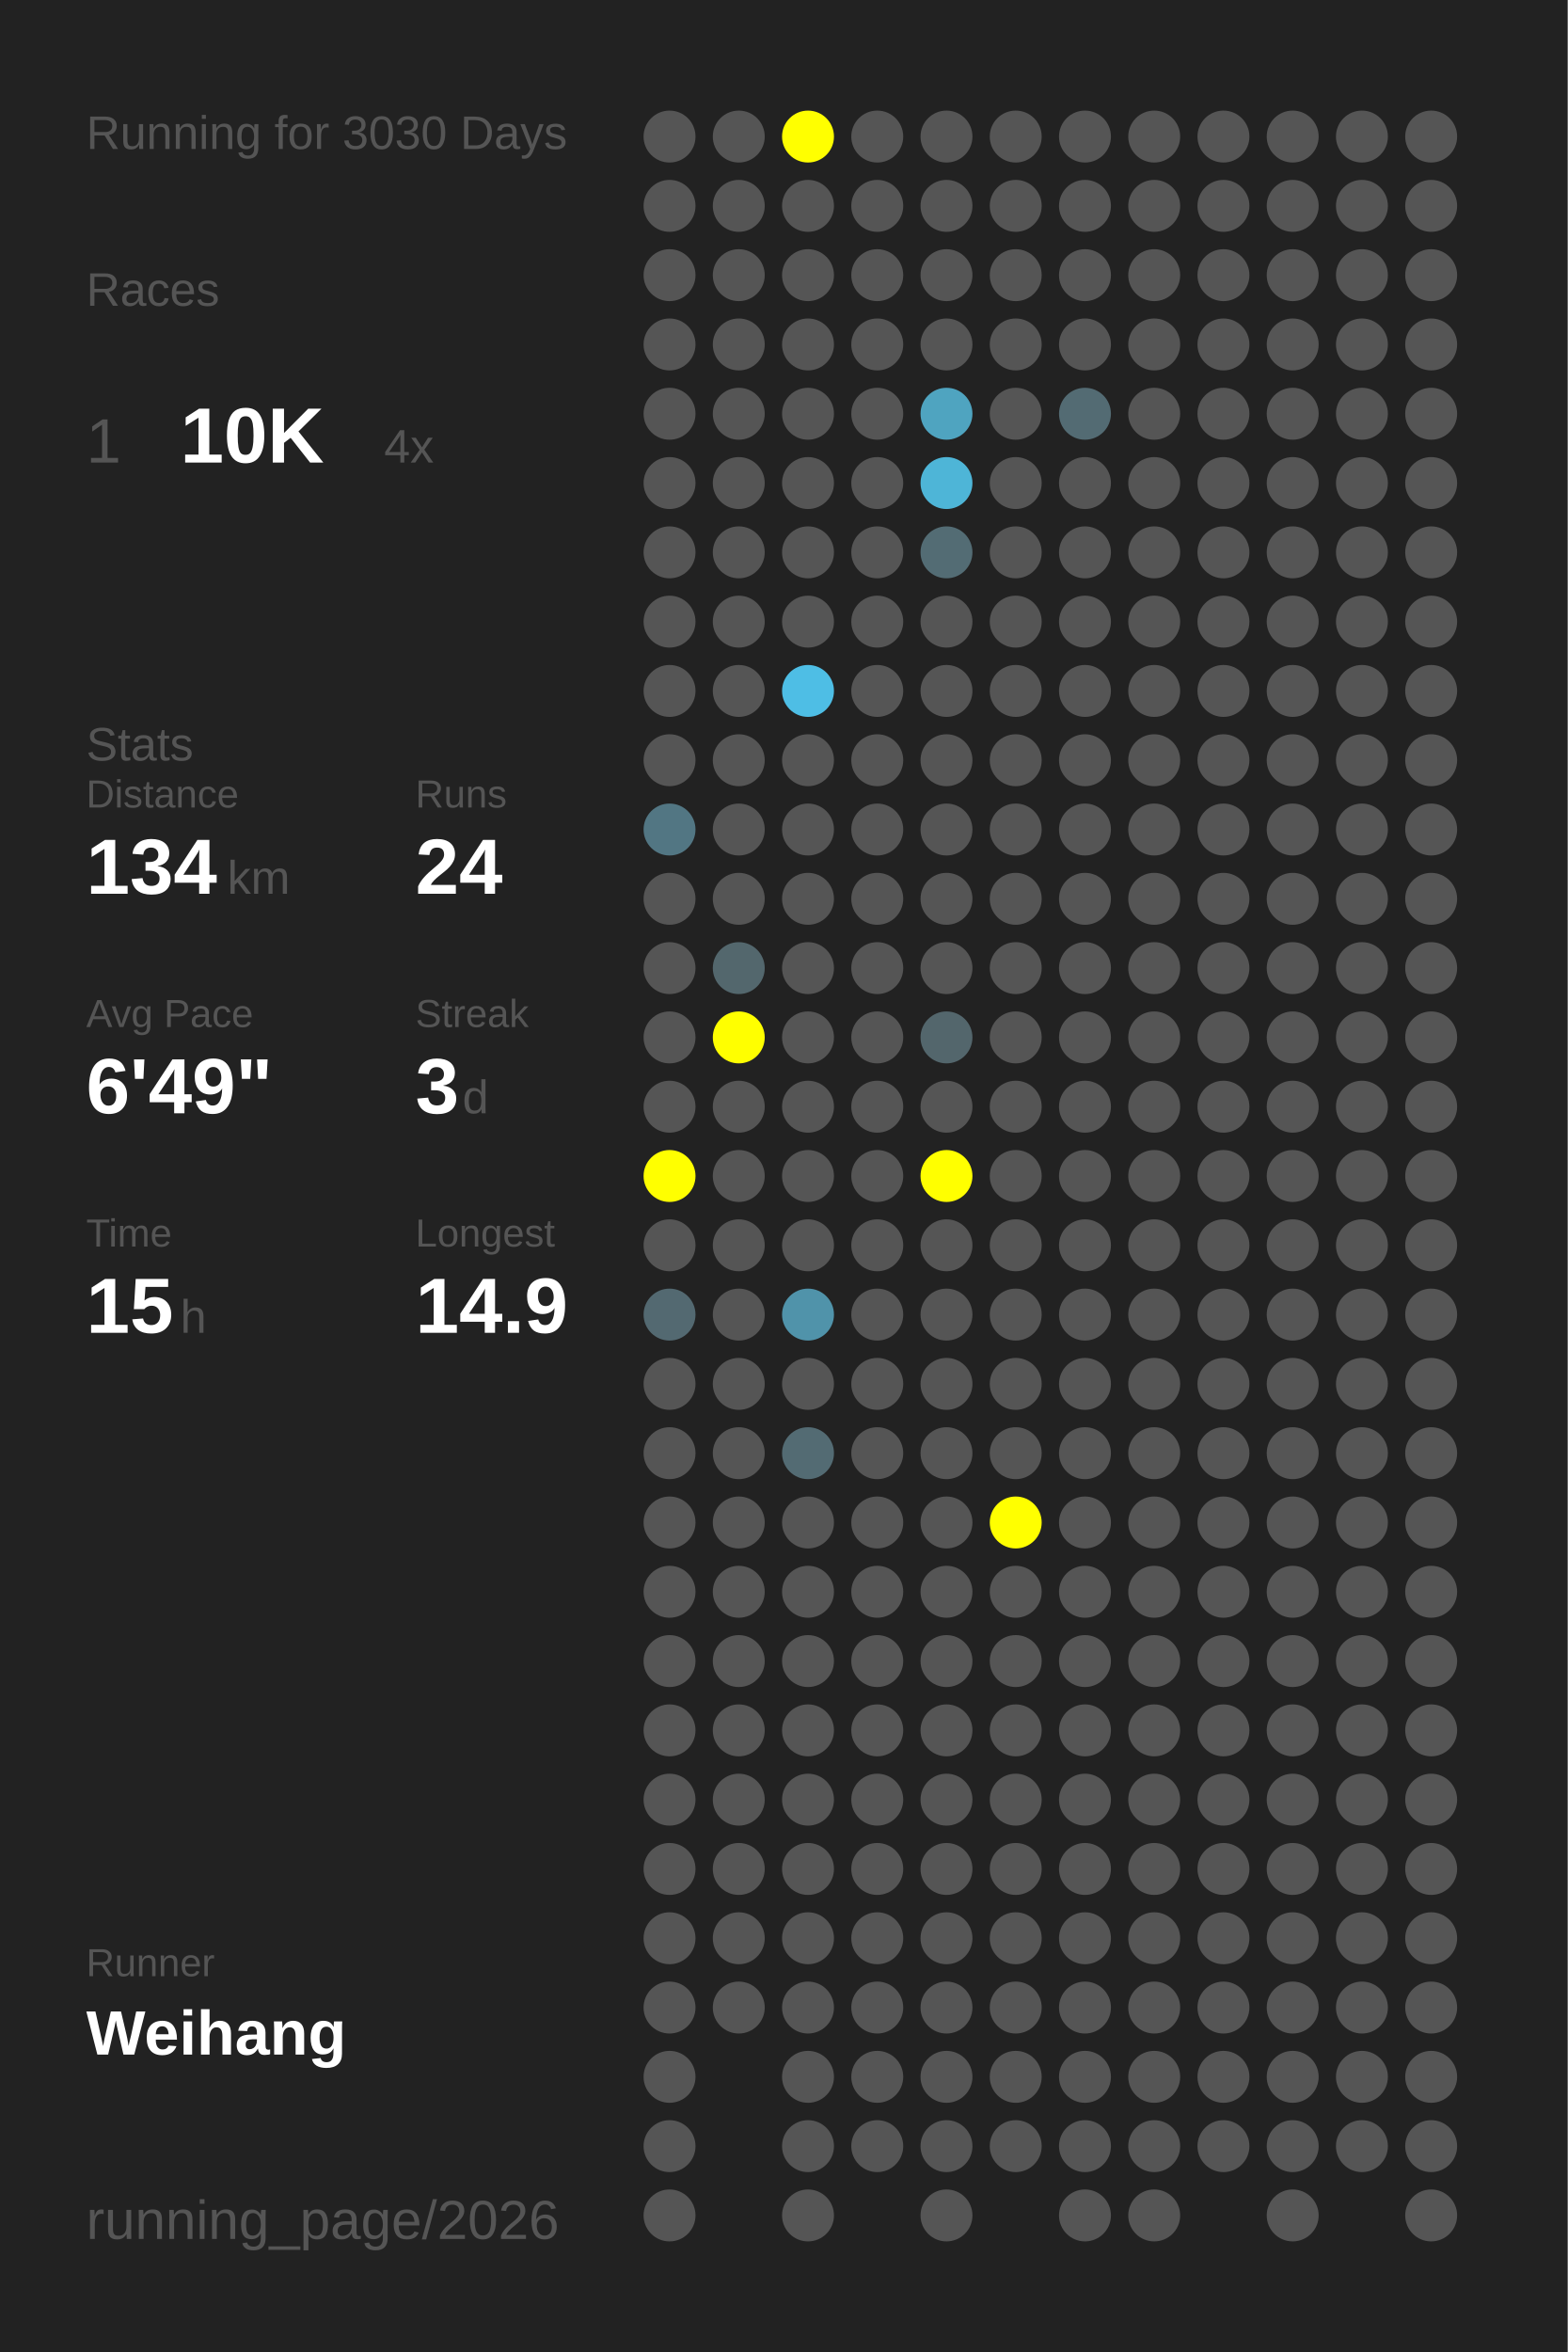
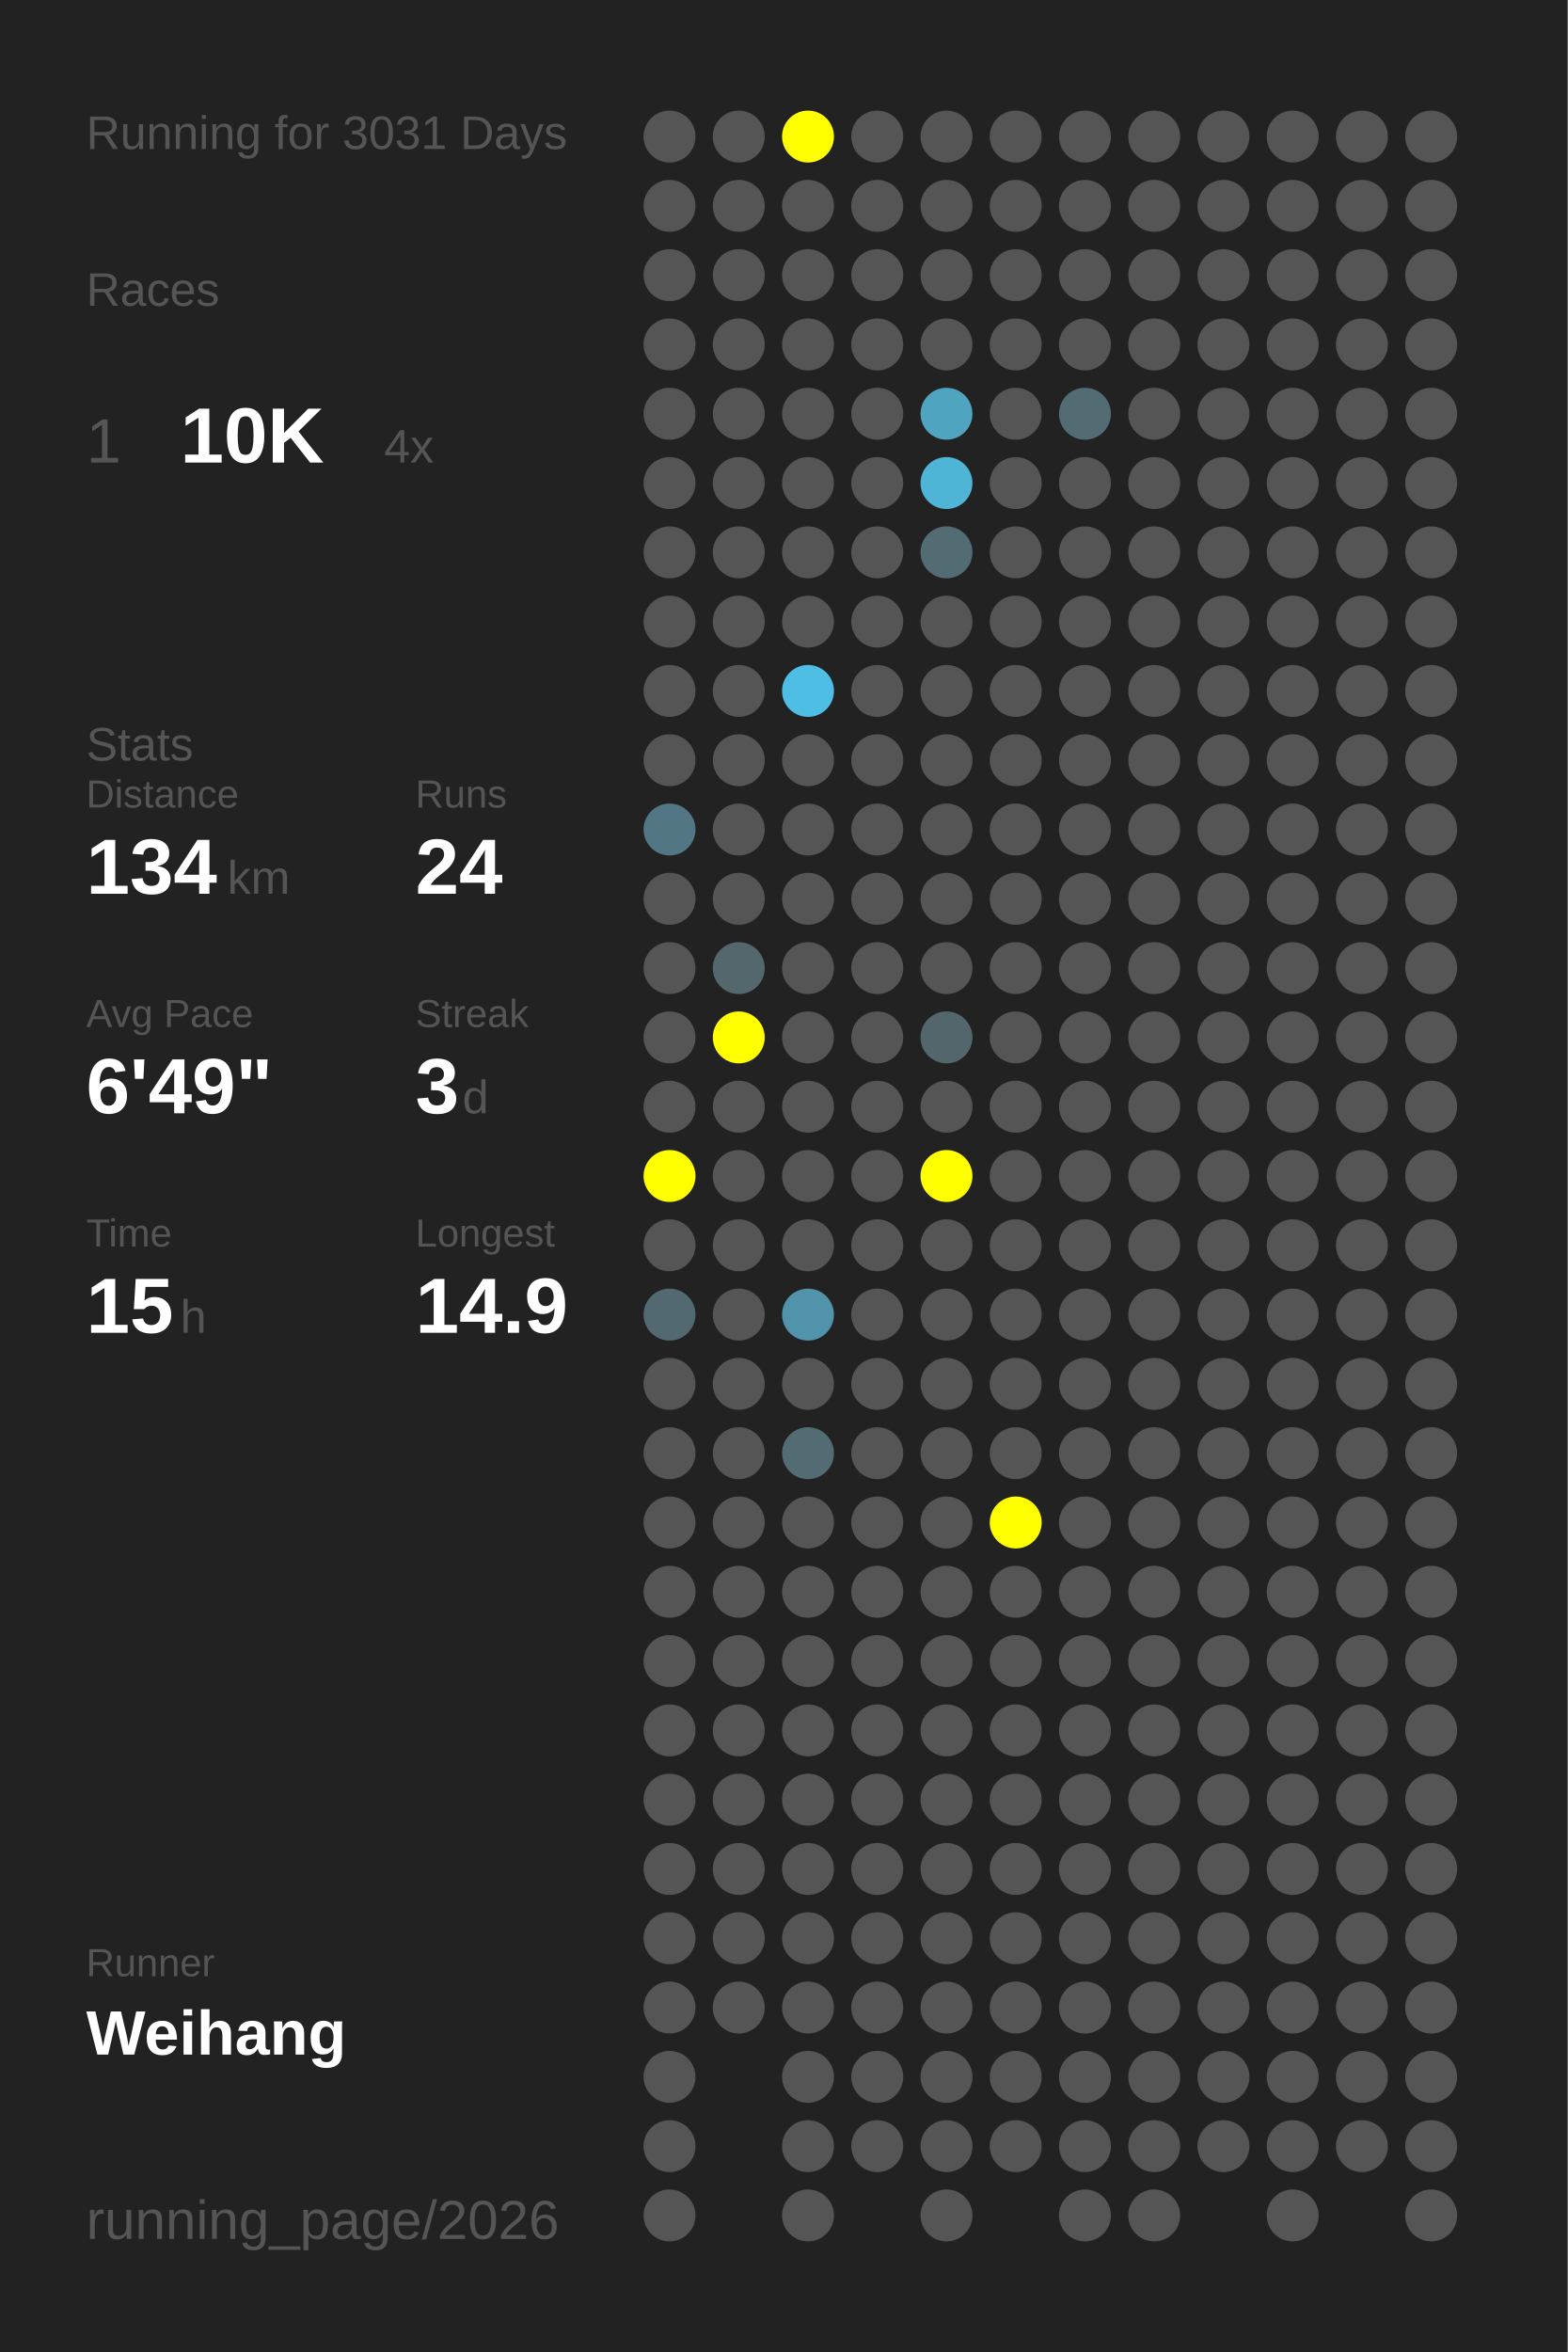
<svg xmlns="http://www.w3.org/2000/svg" baseProfile="full" height="300mm" version="1.1" viewBox="0,0,200,300" width="200mm">
  <defs />
  <rect fill="#222222" height="300" width="200" x="0" y="0" />
-   <text fill="#555555" style="font-size:6px; font-family:Arial;" x="11" y="19">Running for 3030 Days</text>
+   <text fill="#555555" style="font-size:6px; font-family:Arial;" x="11" y="19">Running for 3031 Days</text>
  <text fill="#555555" style="font-size:6px; font-family:Arial;" x="11" y="39">Races</text>
  <text fill="#555555" style="font-size:8px; font-family:Arial;" x="11" y="59">1</text>
  <text fill="#FFFFFF" style="font-size:10px; font-family:Arial; font-weight:bold;" x="23" y="59">10K</text>
  <text fill="#555555" style="font-size:6px; font-family:Arial;" x="49" y="59">4x</text>
  <text fill="#555555" style="font-size:6px; font-family:Arial;" x="11" y="97">Stats</text>
  <text fill="#555555" style="font-size:5px; font-family:Arial;" x="11" y="103">Distance</text>
  <text fill="#FFFFFF" style="font-size:10px; font-family:Arial; font-weight:bold;" x="11" y="114">134</text>
  <text fill="#555555" style="font-size:6px; font-family:Arial;" x="29" y="114">km</text>
  <text fill="#555555" style="font-size:5px; font-family:Arial;" x="53" y="103">Runs</text>
  <text fill="#FFFFFF" style="font-size:10px; font-family:Arial; font-weight:bold;" x="53" y="114">24</text>
  <text fill="#555555" style="font-size:5px; font-family:Arial;" x="11" y="131">Avg Pace</text>
  <text fill="#FFFFFF" style="font-size:10px; font-family:Arial; font-weight:bold;" x="11" y="142">6'49"</text>
  <text fill="#555555" style="font-size:5px; font-family:Arial;" x="53" y="131">Streak</text>
  <text fill="#FFFFFF" style="font-size:10px; font-family:Arial; font-weight:bold;" x="53" y="142">3</text>
  <text fill="#555555" style="font-size:6px; font-family:Arial;" x="59" y="142">d</text>
  <text fill="#555555" style="font-size:5px; font-family:Arial;" x="11" y="159">Time</text>
  <text fill="#FFFFFF" style="font-size:10px; font-family:Arial; font-weight:bold;" x="11" y="170">15</text>
  <text fill="#555555" style="font-size:6px; font-family:Arial;" x="23" y="170">h</text>
  <text fill="#555555" style="font-size:5px; font-family:Arial;" x="53" y="159">Longest</text>
  <text fill="#FFFFFF" style="font-size:10px; font-family:Arial; font-weight:bold;" x="53" y="170">14.9</text>
  <text fill="#555555" style="font-size:5px; font-family:Arial;" x="11" y="252.065">Runner</text>
  <text fill="#FFFFFF" style="font-size:8px; font-family:Arial; font-weight:bold;" x="11" y="262.065">Weihang</text>
  <text fill="#555555" style="font-size:7px; font-family:Arial;" x="11" y="285.581">running_page/2026</text>
  <circle cx="85.417" cy="17.419" fill="#555555" r="3.312" />
  <circle cx="85.417" cy="26.258" fill="#555555" r="3.312" />
  <circle cx="85.417" cy="35.097" fill="#555555" r="3.312" />
  <circle cx="85.417" cy="43.935" fill="#555555" r="3.312" />
  <circle cx="85.417" cy="52.774" fill="#555555" r="3.312" />
  <circle cx="85.417" cy="61.613" fill="#555555" r="3.312" />
  <circle cx="85.417" cy="70.452" fill="#555555" r="3.312" />
  <circle cx="85.417" cy="79.29" fill="#555555" r="3.312" />
  <circle cx="85.417" cy="88.129" fill="#555555" r="3.312" />
  <circle cx="85.417" cy="96.968" fill="#555555" r="3.312" />
  <circle cx="85.417" cy="105.806" fill="#527683" r="3.312" />
  <circle cx="85.417" cy="114.645" fill="#555555" r="3.312" />
  <circle cx="85.417" cy="123.484" fill="#555555" r="3.312" />
  <circle cx="85.417" cy="132.323" fill="#555555" r="3.312" />
  <circle cx="85.417" cy="141.161" fill="#555555" r="3.312" />
  <circle cx="85.417" cy="150" fill="#FFFF00" r="3.312" />
  <circle cx="85.417" cy="158.839" fill="#555555" r="3.312" />
  <circle cx="85.417" cy="167.677" fill="#536971" r="3.312" />
  <circle cx="85.417" cy="176.516" fill="#555555" r="3.312" />
  <circle cx="85.417" cy="185.355" fill="#555555" r="3.312" />
  <circle cx="85.417" cy="194.194" fill="#555555" r="3.312" />
  <circle cx="85.417" cy="203.032" fill="#555555" r="3.312" />
  <circle cx="85.417" cy="211.871" fill="#555555" r="3.312" />
  <circle cx="85.417" cy="220.71" fill="#555555" r="3.312" />
  <circle cx="85.417" cy="229.548" fill="#555555" r="3.312" />
  <circle cx="85.417" cy="238.387" fill="#555555" r="3.312" />
  <circle cx="85.417" cy="247.226" fill="#555555" r="3.312" />
  <circle cx="85.417" cy="256.065" fill="#555555" r="3.312" />
  <circle cx="85.417" cy="264.903" fill="#555555" r="3.312" />
  <circle cx="85.417" cy="273.742" fill="#555555" r="3.312" />
  <circle cx="85.417" cy="282.581" fill="#555555" r="3.312" />
  <circle cx="94.25" cy="17.419" fill="#555555" r="3.312" />
  <circle cx="94.25" cy="26.258" fill="#555555" r="3.312" />
  <circle cx="94.25" cy="35.097" fill="#555555" r="3.312" />
  <circle cx="94.25" cy="43.935" fill="#555555" r="3.312" />
  <circle cx="94.25" cy="52.774" fill="#555555" r="3.312" />
  <circle cx="94.25" cy="61.613" fill="#555555" r="3.312" />
  <circle cx="94.25" cy="70.452" fill="#555555" r="3.312" />
  <circle cx="94.25" cy="79.29" fill="#555555" r="3.312" />
  <circle cx="94.25" cy="88.129" fill="#555555" r="3.312" />
  <circle cx="94.25" cy="96.968" fill="#555555" r="3.312" />
  <circle cx="94.25" cy="105.806" fill="#555555" r="3.312" />
  <circle cx="94.25" cy="114.645" fill="#555555" r="3.312" />
  <circle cx="94.25" cy="123.484" fill="#53676d" r="3.312" />
  <circle cx="94.25" cy="132.323" fill="#FFFF00" r="3.312" />
  <circle cx="94.25" cy="141.161" fill="#555555" r="3.312" />
  <circle cx="94.25" cy="150" fill="#555555" r="3.312" />
  <circle cx="94.25" cy="158.839" fill="#555555" r="3.312" />
  <circle cx="94.25" cy="167.677" fill="#555555" r="3.312" />
  <circle cx="94.25" cy="176.516" fill="#555555" r="3.312" />
  <circle cx="94.25" cy="185.355" fill="#555555" r="3.312" />
  <circle cx="94.25" cy="194.194" fill="#555555" r="3.312" />
  <circle cx="94.25" cy="203.032" fill="#555555" r="3.312" />
  <circle cx="94.25" cy="211.871" fill="#555555" r="3.312" />
  <circle cx="94.25" cy="220.71" fill="#555555" r="3.312" />
  <circle cx="94.25" cy="229.548" fill="#555555" r="3.312" />
  <circle cx="94.25" cy="238.387" fill="#555555" r="3.312" />
  <circle cx="94.25" cy="247.226" fill="#555555" r="3.312" />
  <circle cx="94.25" cy="256.065" fill="#555555" r="3.312" />
  <circle cx="103.083" cy="17.419" fill="#FFFF00" r="3.312" />
  <circle cx="103.083" cy="26.258" fill="#555555" r="3.312" />
  <circle cx="103.083" cy="35.097" fill="#555555" r="3.312" />
  <circle cx="103.083" cy="43.935" fill="#555555" r="3.312" />
  <circle cx="103.083" cy="52.774" fill="#555555" r="3.312" />
  <circle cx="103.083" cy="61.613" fill="#555555" r="3.312" />
  <circle cx="103.083" cy="70.452" fill="#555555" r="3.312" />
  <circle cx="103.083" cy="79.29" fill="#555555" r="3.312" />
  <circle cx="103.083" cy="88.129" fill="#4ebee5" r="3.312" />
  <circle cx="103.083" cy="96.968" fill="#555555" r="3.312" />
  <circle cx="103.083" cy="105.806" fill="#555555" r="3.312" />
  <circle cx="103.083" cy="114.645" fill="#555555" r="3.312" />
  <circle cx="103.083" cy="123.484" fill="#555555" r="3.312" />
  <circle cx="103.083" cy="132.323" fill="#555555" r="3.312" />
  <circle cx="103.083" cy="141.161" fill="#555555" r="3.312" />
  <circle cx="103.083" cy="150" fill="#555555" r="3.312" />
  <circle cx="103.083" cy="158.839" fill="#555555" r="3.312" />
  <circle cx="103.083" cy="167.677" fill="#5093aa" r="3.312" />
  <circle cx="103.083" cy="176.516" fill="#555555" r="3.312" />
  <circle cx="103.083" cy="185.355" fill="#536b73" r="3.312" />
  <circle cx="103.083" cy="194.194" fill="#555555" r="3.312" />
  <circle cx="103.083" cy="203.032" fill="#555555" r="3.312" />
  <circle cx="103.083" cy="211.871" fill="#555555" r="3.312" />
  <circle cx="103.083" cy="220.71" fill="#555555" r="3.312" />
  <circle cx="103.083" cy="229.548" fill="#555555" r="3.312" />
  <circle cx="103.083" cy="238.387" fill="#555555" r="3.312" />
  <circle cx="103.083" cy="247.226" fill="#555555" r="3.312" />
  <circle cx="103.083" cy="256.065" fill="#555555" r="3.312" />
  <circle cx="103.083" cy="264.903" fill="#555555" r="3.312" />
  <circle cx="103.083" cy="273.742" fill="#555555" r="3.312" />
  <circle cx="103.083" cy="282.581" fill="#555555" r="3.312" />
  <circle cx="111.917" cy="17.419" fill="#555555" r="3.312" />
  <circle cx="111.917" cy="26.258" fill="#555555" r="3.312" />
  <circle cx="111.917" cy="35.097" fill="#555555" r="3.312" />
  <circle cx="111.917" cy="43.935" fill="#555555" r="3.312" />
  <circle cx="111.917" cy="52.774" fill="#555555" r="3.312" />
  <circle cx="111.917" cy="61.613" fill="#555555" r="3.312" />
  <circle cx="111.917" cy="70.452" fill="#555555" r="3.312" />
  <circle cx="111.917" cy="79.29" fill="#555555" r="3.312" />
  <circle cx="111.917" cy="88.129" fill="#555555" r="3.312" />
  <circle cx="111.917" cy="96.968" fill="#555555" r="3.312" />
  <circle cx="111.917" cy="105.806" fill="#555555" r="3.312" />
  <circle cx="111.917" cy="114.645" fill="#555555" r="3.312" />
  <circle cx="111.917" cy="123.484" fill="#555555" r="3.312" />
  <circle cx="111.917" cy="132.323" fill="#555555" r="3.312" />
  <circle cx="111.917" cy="141.161" fill="#555555" r="3.312" />
  <circle cx="111.917" cy="150" fill="#555555" r="3.312" />
  <circle cx="111.917" cy="158.839" fill="#555555" r="3.312" />
  <circle cx="111.917" cy="167.677" fill="#555555" r="3.312" />
  <circle cx="111.917" cy="176.516" fill="#555555" r="3.312" />
  <circle cx="111.917" cy="185.355" fill="#555555" r="3.312" />
  <circle cx="111.917" cy="194.194" fill="#555555" r="3.312" />
  <circle cx="111.917" cy="203.032" fill="#555555" r="3.312" />
  <circle cx="111.917" cy="211.871" fill="#555555" r="3.312" />
  <circle cx="111.917" cy="220.71" fill="#555555" r="3.312" />
  <circle cx="111.917" cy="229.548" fill="#555555" r="3.312" />
  <circle cx="111.917" cy="238.387" fill="#555555" r="3.312" />
  <circle cx="111.917" cy="247.226" fill="#555555" r="3.312" />
  <circle cx="111.917" cy="256.065" fill="#555555" r="3.312" />
  <circle cx="111.917" cy="264.903" fill="#555555" r="3.312" />
  <circle cx="111.917" cy="273.742" fill="#555555" r="3.312" />
  <circle cx="120.75" cy="17.419" fill="#555555" r="3.312" />
  <circle cx="120.75" cy="26.258" fill="#555555" r="3.312" />
  <circle cx="120.75" cy="35.097" fill="#555555" r="3.312" />
  <circle cx="120.75" cy="43.935" fill="#555555" r="3.312" />
  <circle cx="120.75" cy="52.774" fill="#4fa4c0" r="3.312" />
  <circle cx="120.75" cy="61.613" fill="#4eb5d7" r="3.312" />
  <circle cx="120.75" cy="70.452" fill="#536c74" r="3.312" />
  <circle cx="120.75" cy="79.29" fill="#555555" r="3.312" />
  <circle cx="120.75" cy="88.129" fill="#555555" r="3.312" />
  <circle cx="120.75" cy="96.968" fill="#555555" r="3.312" />
  <circle cx="120.75" cy="105.806" fill="#555555" r="3.312" />
  <circle cx="120.75" cy="114.645" fill="#555555" r="3.312" />
  <circle cx="120.75" cy="123.484" fill="#555555" r="3.312" />
  <circle cx="120.75" cy="132.323" fill="#53666c" r="3.312" />
  <circle cx="120.75" cy="141.161" fill="#555555" r="3.312" />
  <circle cx="120.75" cy="150" fill="#FFFF00" r="3.312" />
  <circle cx="120.75" cy="158.839" fill="#555555" r="3.312" />
  <circle cx="120.75" cy="167.677" fill="#555555" r="3.312" />
  <circle cx="120.75" cy="176.516" fill="#555555" r="3.312" />
  <circle cx="120.75" cy="185.355" fill="#555555" r="3.312" />
  <circle cx="120.75" cy="194.194" fill="#555555" r="3.312" />
  <circle cx="120.75" cy="203.032" fill="#555555" r="3.312" />
  <circle cx="120.75" cy="211.871" fill="#555555" r="3.312" />
  <circle cx="120.75" cy="220.71" fill="#555555" r="3.312" />
  <circle cx="120.75" cy="229.548" fill="#555555" r="3.312" />
  <circle cx="120.75" cy="238.387" fill="#555555" r="3.312" />
  <circle cx="120.75" cy="247.226" fill="#555555" r="3.312" />
  <circle cx="120.75" cy="256.065" fill="#555555" r="3.312" />
  <circle cx="120.75" cy="264.903" fill="#555555" r="3.312" />
  <circle cx="120.75" cy="273.742" fill="#555555" r="3.312" />
  <circle cx="120.75" cy="282.581" fill="#555555" r="3.312" />
  <circle cx="129.583" cy="17.419" fill="#555555" r="3.312" />
  <circle cx="129.583" cy="26.258" fill="#555555" r="3.312" />
  <circle cx="129.583" cy="35.097" fill="#555555" r="3.312" />
  <circle cx="129.583" cy="43.935" fill="#555555" r="3.312" />
  <circle cx="129.583" cy="52.774" fill="#555555" r="3.312" />
  <circle cx="129.583" cy="61.613" fill="#555555" r="3.312" />
  <circle cx="129.583" cy="70.452" fill="#555555" r="3.312" />
  <circle cx="129.583" cy="79.29" fill="#555555" r="3.312" />
  <circle cx="129.583" cy="88.129" fill="#555555" r="3.312" />
  <circle cx="129.583" cy="96.968" fill="#555555" r="3.312" />
  <circle cx="129.583" cy="105.806" fill="#555555" r="3.312" />
  <circle cx="129.583" cy="114.645" fill="#555555" r="3.312" />
  <circle cx="129.583" cy="123.484" fill="#555555" r="3.312" />
  <circle cx="129.583" cy="132.323" fill="#555555" r="3.312" />
  <circle cx="129.583" cy="141.161" fill="#555555" r="3.312" />
  <circle cx="129.583" cy="150" fill="#555555" r="3.312" />
  <circle cx="129.583" cy="158.839" fill="#555555" r="3.312" />
  <circle cx="129.583" cy="167.677" fill="#555555" r="3.312" />
  <circle cx="129.583" cy="176.516" fill="#555555" r="3.312" />
  <circle cx="129.583" cy="185.355" fill="#555555" r="3.312" />
  <circle cx="129.583" cy="194.194" fill="#FFFF00" r="3.312" />
  <circle cx="129.583" cy="203.032" fill="#555555" r="3.312" />
  <circle cx="129.583" cy="211.871" fill="#555555" r="3.312" />
  <circle cx="129.583" cy="220.71" fill="#555555" r="3.312" />
  <circle cx="129.583" cy="229.548" fill="#555555" r="3.312" />
  <circle cx="129.583" cy="238.387" fill="#555555" r="3.312" />
  <circle cx="129.583" cy="247.226" fill="#555555" r="3.312" />
  <circle cx="129.583" cy="256.065" fill="#555555" r="3.312" />
  <circle cx="129.583" cy="264.903" fill="#555555" r="3.312" />
  <circle cx="129.583" cy="273.742" fill="#555555" r="3.312" />
  <circle cx="138.417" cy="17.419" fill="#555555" r="3.312" />
  <circle cx="138.417" cy="26.258" fill="#555555" r="3.312" />
  <circle cx="138.417" cy="35.097" fill="#555555" r="3.312" />
  <circle cx="138.417" cy="43.935" fill="#555555" r="3.312" />
  <circle cx="138.417" cy="52.774" fill="#536b73" r="3.312" />
  <circle cx="138.417" cy="61.613" fill="#555555" r="3.312" />
  <circle cx="138.417" cy="70.452" fill="#555555" r="3.312" />
  <circle cx="138.417" cy="79.29" fill="#555555" r="3.312" />
  <circle cx="138.417" cy="88.129" fill="#555555" r="3.312" />
  <circle cx="138.417" cy="96.968" fill="#555555" r="3.312" />
  <circle cx="138.417" cy="105.806" fill="#555555" r="3.312" />
  <circle cx="138.417" cy="114.645" fill="#555555" r="3.312" />
  <circle cx="138.417" cy="123.484" fill="#555555" r="3.312" />
  <circle cx="138.417" cy="132.323" fill="#555555" r="3.312" />
  <circle cx="138.417" cy="141.161" fill="#555555" r="3.312" />
  <circle cx="138.417" cy="150" fill="#555555" r="3.312" />
  <circle cx="138.417" cy="158.839" fill="#555555" r="3.312" />
  <circle cx="138.417" cy="167.677" fill="#555555" r="3.312" />
  <circle cx="138.417" cy="176.516" fill="#555555" r="3.312" />
  <circle cx="138.417" cy="185.355" fill="#555555" r="3.312" />
  <circle cx="138.417" cy="194.194" fill="#555555" r="3.312" />
  <circle cx="138.417" cy="203.032" fill="#555555" r="3.312" />
  <circle cx="138.417" cy="211.871" fill="#555555" r="3.312" />
  <circle cx="138.417" cy="220.71" fill="#555555" r="3.312" />
  <circle cx="138.417" cy="229.548" fill="#555555" r="3.312" />
  <circle cx="138.417" cy="238.387" fill="#555555" r="3.312" />
  <circle cx="138.417" cy="247.226" fill="#555555" r="3.312" />
  <circle cx="138.417" cy="256.065" fill="#555555" r="3.312" />
  <circle cx="138.417" cy="264.903" fill="#555555" r="3.312" />
  <circle cx="138.417" cy="273.742" fill="#555555" r="3.312" />
  <circle cx="138.417" cy="282.581" fill="#555555" r="3.312" />
  <circle cx="147.25" cy="17.419" fill="#555555" r="3.312" />
  <circle cx="147.25" cy="26.258" fill="#555555" r="3.312" />
  <circle cx="147.25" cy="35.097" fill="#555555" r="3.312" />
  <circle cx="147.25" cy="43.935" fill="#555555" r="3.312" />
  <circle cx="147.25" cy="52.774" fill="#555555" r="3.312" />
  <circle cx="147.25" cy="61.613" fill="#555555" r="3.312" />
  <circle cx="147.25" cy="70.452" fill="#555555" r="3.312" />
  <circle cx="147.25" cy="79.29" fill="#555555" r="3.312" />
  <circle cx="147.25" cy="88.129" fill="#555555" r="3.312" />
  <circle cx="147.25" cy="96.968" fill="#555555" r="3.312" />
  <circle cx="147.25" cy="105.806" fill="#555555" r="3.312" />
  <circle cx="147.25" cy="114.645" fill="#555555" r="3.312" />
  <circle cx="147.25" cy="123.484" fill="#555555" r="3.312" />
  <circle cx="147.25" cy="132.323" fill="#555555" r="3.312" />
  <circle cx="147.25" cy="141.161" fill="#555555" r="3.312" />
  <circle cx="147.25" cy="150" fill="#555555" r="3.312" />
  <circle cx="147.25" cy="158.839" fill="#555555" r="3.312" />
  <circle cx="147.25" cy="167.677" fill="#555555" r="3.312" />
  <circle cx="147.25" cy="176.516" fill="#555555" r="3.312" />
  <circle cx="147.25" cy="185.355" fill="#555555" r="3.312" />
  <circle cx="147.25" cy="194.194" fill="#555555" r="3.312" />
  <circle cx="147.25" cy="203.032" fill="#555555" r="3.312" />
  <circle cx="147.25" cy="211.871" fill="#555555" r="3.312" />
  <circle cx="147.25" cy="220.71" fill="#555555" r="3.312" />
  <circle cx="147.25" cy="229.548" fill="#555555" r="3.312" />
  <circle cx="147.25" cy="238.387" fill="#555555" r="3.312" />
  <circle cx="147.25" cy="247.226" fill="#555555" r="3.312" />
  <circle cx="147.25" cy="256.065" fill="#555555" r="3.312" />
  <circle cx="147.25" cy="264.903" fill="#555555" r="3.312" />
  <circle cx="147.25" cy="273.742" fill="#555555" r="3.312" />
  <circle cx="147.25" cy="282.581" fill="#555555" r="3.312" />
  <circle cx="156.083" cy="17.419" fill="#555555" r="3.312" />
  <circle cx="156.083" cy="26.258" fill="#555555" r="3.312" />
  <circle cx="156.083" cy="35.097" fill="#555555" r="3.312" />
  <circle cx="156.083" cy="43.935" fill="#555555" r="3.312" />
  <circle cx="156.083" cy="52.774" fill="#555555" r="3.312" />
  <circle cx="156.083" cy="61.613" fill="#555555" r="3.312" />
  <circle cx="156.083" cy="70.452" fill="#555555" r="3.312" />
  <circle cx="156.083" cy="79.29" fill="#555555" r="3.312" />
  <circle cx="156.083" cy="88.129" fill="#555555" r="3.312" />
  <circle cx="156.083" cy="96.968" fill="#555555" r="3.312" />
  <circle cx="156.083" cy="105.806" fill="#555555" r="3.312" />
  <circle cx="156.083" cy="114.645" fill="#555555" r="3.312" />
  <circle cx="156.083" cy="123.484" fill="#555555" r="3.312" />
  <circle cx="156.083" cy="132.323" fill="#555555" r="3.312" />
  <circle cx="156.083" cy="141.161" fill="#555555" r="3.312" />
  <circle cx="156.083" cy="150" fill="#555555" r="3.312" />
  <circle cx="156.083" cy="158.839" fill="#555555" r="3.312" />
  <circle cx="156.083" cy="167.677" fill="#555555" r="3.312" />
  <circle cx="156.083" cy="176.516" fill="#555555" r="3.312" />
  <circle cx="156.083" cy="185.355" fill="#555555" r="3.312" />
  <circle cx="156.083" cy="194.194" fill="#555555" r="3.312" />
  <circle cx="156.083" cy="203.032" fill="#555555" r="3.312" />
  <circle cx="156.083" cy="211.871" fill="#555555" r="3.312" />
  <circle cx="156.083" cy="220.71" fill="#555555" r="3.312" />
  <circle cx="156.083" cy="229.548" fill="#555555" r="3.312" />
  <circle cx="156.083" cy="238.387" fill="#555555" r="3.312" />
  <circle cx="156.083" cy="247.226" fill="#555555" r="3.312" />
  <circle cx="156.083" cy="256.065" fill="#555555" r="3.312" />
  <circle cx="156.083" cy="264.903" fill="#555555" r="3.312" />
  <circle cx="156.083" cy="273.742" fill="#555555" r="3.312" />
  <circle cx="164.917" cy="17.419" fill="#555555" r="3.312" />
  <circle cx="164.917" cy="26.258" fill="#555555" r="3.312" />
  <circle cx="164.917" cy="35.097" fill="#555555" r="3.312" />
  <circle cx="164.917" cy="43.935" fill="#555555" r="3.312" />
  <circle cx="164.917" cy="52.774" fill="#555555" r="3.312" />
  <circle cx="164.917" cy="61.613" fill="#555555" r="3.312" />
  <circle cx="164.917" cy="70.452" fill="#555555" r="3.312" />
  <circle cx="164.917" cy="79.29" fill="#555555" r="3.312" />
  <circle cx="164.917" cy="88.129" fill="#555555" r="3.312" />
  <circle cx="164.917" cy="96.968" fill="#555555" r="3.312" />
  <circle cx="164.917" cy="105.806" fill="#555555" r="3.312" />
  <circle cx="164.917" cy="114.645" fill="#555555" r="3.312" />
  <circle cx="164.917" cy="123.484" fill="#555555" r="3.312" />
  <circle cx="164.917" cy="132.323" fill="#555555" r="3.312" />
  <circle cx="164.917" cy="141.161" fill="#555555" r="3.312" />
  <circle cx="164.917" cy="150" fill="#555555" r="3.312" />
  <circle cx="164.917" cy="158.839" fill="#555555" r="3.312" />
  <circle cx="164.917" cy="167.677" fill="#555555" r="3.312" />
  <circle cx="164.917" cy="176.516" fill="#555555" r="3.312" />
  <circle cx="164.917" cy="185.355" fill="#555555" r="3.312" />
  <circle cx="164.917" cy="194.194" fill="#555555" r="3.312" />
  <circle cx="164.917" cy="203.032" fill="#555555" r="3.312" />
  <circle cx="164.917" cy="211.871" fill="#555555" r="3.312" />
  <circle cx="164.917" cy="220.71" fill="#555555" r="3.312" />
  <circle cx="164.917" cy="229.548" fill="#555555" r="3.312" />
  <circle cx="164.917" cy="238.387" fill="#555555" r="3.312" />
  <circle cx="164.917" cy="247.226" fill="#555555" r="3.312" />
  <circle cx="164.917" cy="256.065" fill="#555555" r="3.312" />
  <circle cx="164.917" cy="264.903" fill="#555555" r="3.312" />
  <circle cx="164.917" cy="273.742" fill="#555555" r="3.312" />
  <circle cx="164.917" cy="282.581" fill="#555555" r="3.312" />
  <circle cx="173.75" cy="17.419" fill="#555555" r="3.312" />
  <circle cx="173.75" cy="26.258" fill="#555555" r="3.312" />
  <circle cx="173.75" cy="35.097" fill="#555555" r="3.312" />
  <circle cx="173.75" cy="43.935" fill="#555555" r="3.312" />
  <circle cx="173.75" cy="52.774" fill="#555555" r="3.312" />
  <circle cx="173.75" cy="61.613" fill="#555555" r="3.312" />
  <circle cx="173.75" cy="70.452" fill="#555555" r="3.312" />
  <circle cx="173.75" cy="79.29" fill="#555555" r="3.312" />
  <circle cx="173.75" cy="88.129" fill="#555555" r="3.312" />
  <circle cx="173.75" cy="96.968" fill="#555555" r="3.312" />
  <circle cx="173.75" cy="105.806" fill="#555555" r="3.312" />
  <circle cx="173.75" cy="114.645" fill="#555555" r="3.312" />
  <circle cx="173.75" cy="123.484" fill="#555555" r="3.312" />
  <circle cx="173.75" cy="132.323" fill="#555555" r="3.312" />
  <circle cx="173.75" cy="141.161" fill="#555555" r="3.312" />
  <circle cx="173.75" cy="150" fill="#555555" r="3.312" />
  <circle cx="173.75" cy="158.839" fill="#555555" r="3.312" />
  <circle cx="173.75" cy="167.677" fill="#555555" r="3.312" />
  <circle cx="173.75" cy="176.516" fill="#555555" r="3.312" />
  <circle cx="173.75" cy="185.355" fill="#555555" r="3.312" />
  <circle cx="173.75" cy="194.194" fill="#555555" r="3.312" />
  <circle cx="173.75" cy="203.032" fill="#555555" r="3.312" />
  <circle cx="173.75" cy="211.871" fill="#555555" r="3.312" />
  <circle cx="173.75" cy="220.71" fill="#555555" r="3.312" />
  <circle cx="173.75" cy="229.548" fill="#555555" r="3.312" />
  <circle cx="173.75" cy="238.387" fill="#555555" r="3.312" />
  <circle cx="173.75" cy="247.226" fill="#555555" r="3.312" />
  <circle cx="173.75" cy="256.065" fill="#555555" r="3.312" />
  <circle cx="173.75" cy="264.903" fill="#555555" r="3.312" />
  <circle cx="173.75" cy="273.742" fill="#555555" r="3.312" />
  <circle cx="182.583" cy="17.419" fill="#555555" r="3.312" />
  <circle cx="182.583" cy="26.258" fill="#555555" r="3.312" />
  <circle cx="182.583" cy="35.097" fill="#555555" r="3.312" />
  <circle cx="182.583" cy="43.935" fill="#555555" r="3.312" />
  <circle cx="182.583" cy="52.774" fill="#555555" r="3.312" />
  <circle cx="182.583" cy="61.613" fill="#555555" r="3.312" />
  <circle cx="182.583" cy="70.452" fill="#555555" r="3.312" />
  <circle cx="182.583" cy="79.29" fill="#555555" r="3.312" />
  <circle cx="182.583" cy="88.129" fill="#555555" r="3.312" />
  <circle cx="182.583" cy="96.968" fill="#555555" r="3.312" />
  <circle cx="182.583" cy="105.806" fill="#555555" r="3.312" />
  <circle cx="182.583" cy="114.645" fill="#555555" r="3.312" />
  <circle cx="182.583" cy="123.484" fill="#555555" r="3.312" />
  <circle cx="182.583" cy="132.323" fill="#555555" r="3.312" />
  <circle cx="182.583" cy="141.161" fill="#555555" r="3.312" />
  <circle cx="182.583" cy="150" fill="#555555" r="3.312" />
  <circle cx="182.583" cy="158.839" fill="#555555" r="3.312" />
  <circle cx="182.583" cy="167.677" fill="#555555" r="3.312" />
  <circle cx="182.583" cy="176.516" fill="#555555" r="3.312" />
  <circle cx="182.583" cy="185.355" fill="#555555" r="3.312" />
  <circle cx="182.583" cy="194.194" fill="#555555" r="3.312" />
  <circle cx="182.583" cy="203.032" fill="#555555" r="3.312" />
  <circle cx="182.583" cy="211.871" fill="#555555" r="3.312" />
  <circle cx="182.583" cy="220.71" fill="#555555" r="3.312" />
  <circle cx="182.583" cy="229.548" fill="#555555" r="3.312" />
  <circle cx="182.583" cy="238.387" fill="#555555" r="3.312" />
  <circle cx="182.583" cy="247.226" fill="#555555" r="3.312" />
  <circle cx="182.583" cy="256.065" fill="#555555" r="3.312" />
  <circle cx="182.583" cy="264.903" fill="#555555" r="3.312" />
  <circle cx="182.583" cy="273.742" fill="#555555" r="3.312" />
  <circle cx="182.583" cy="282.581" fill="#555555" r="3.312" />
</svg>
